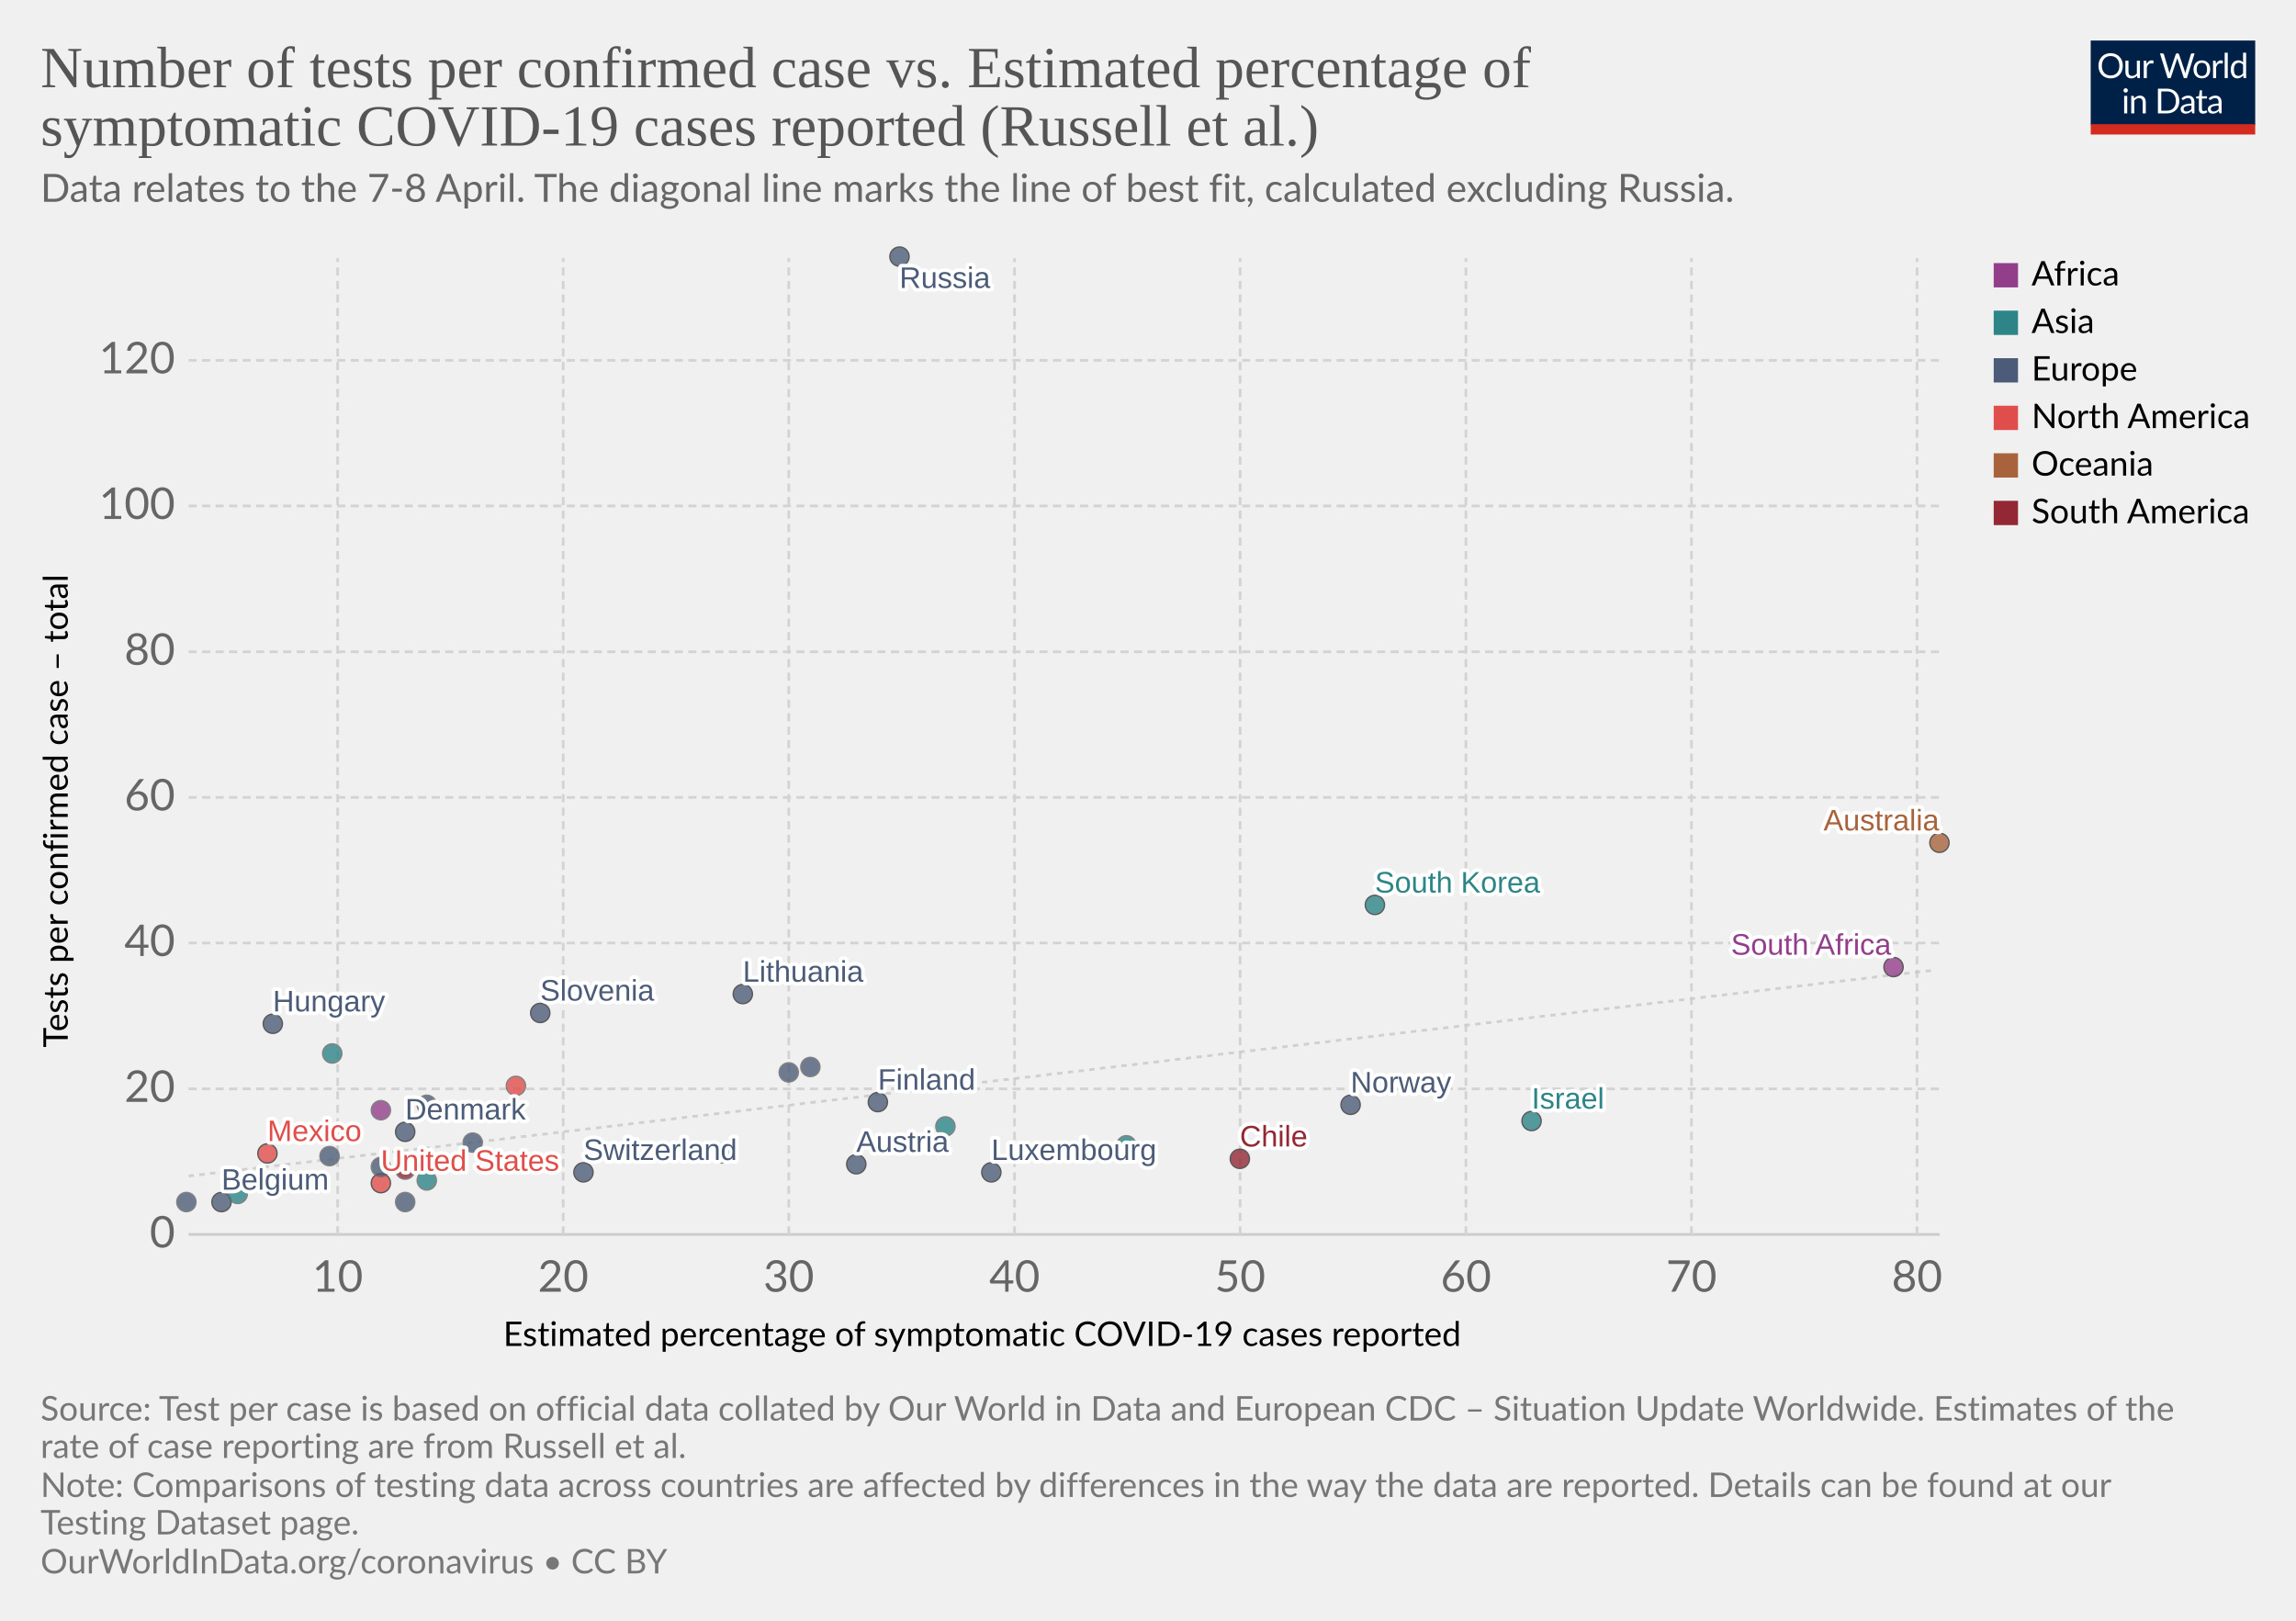
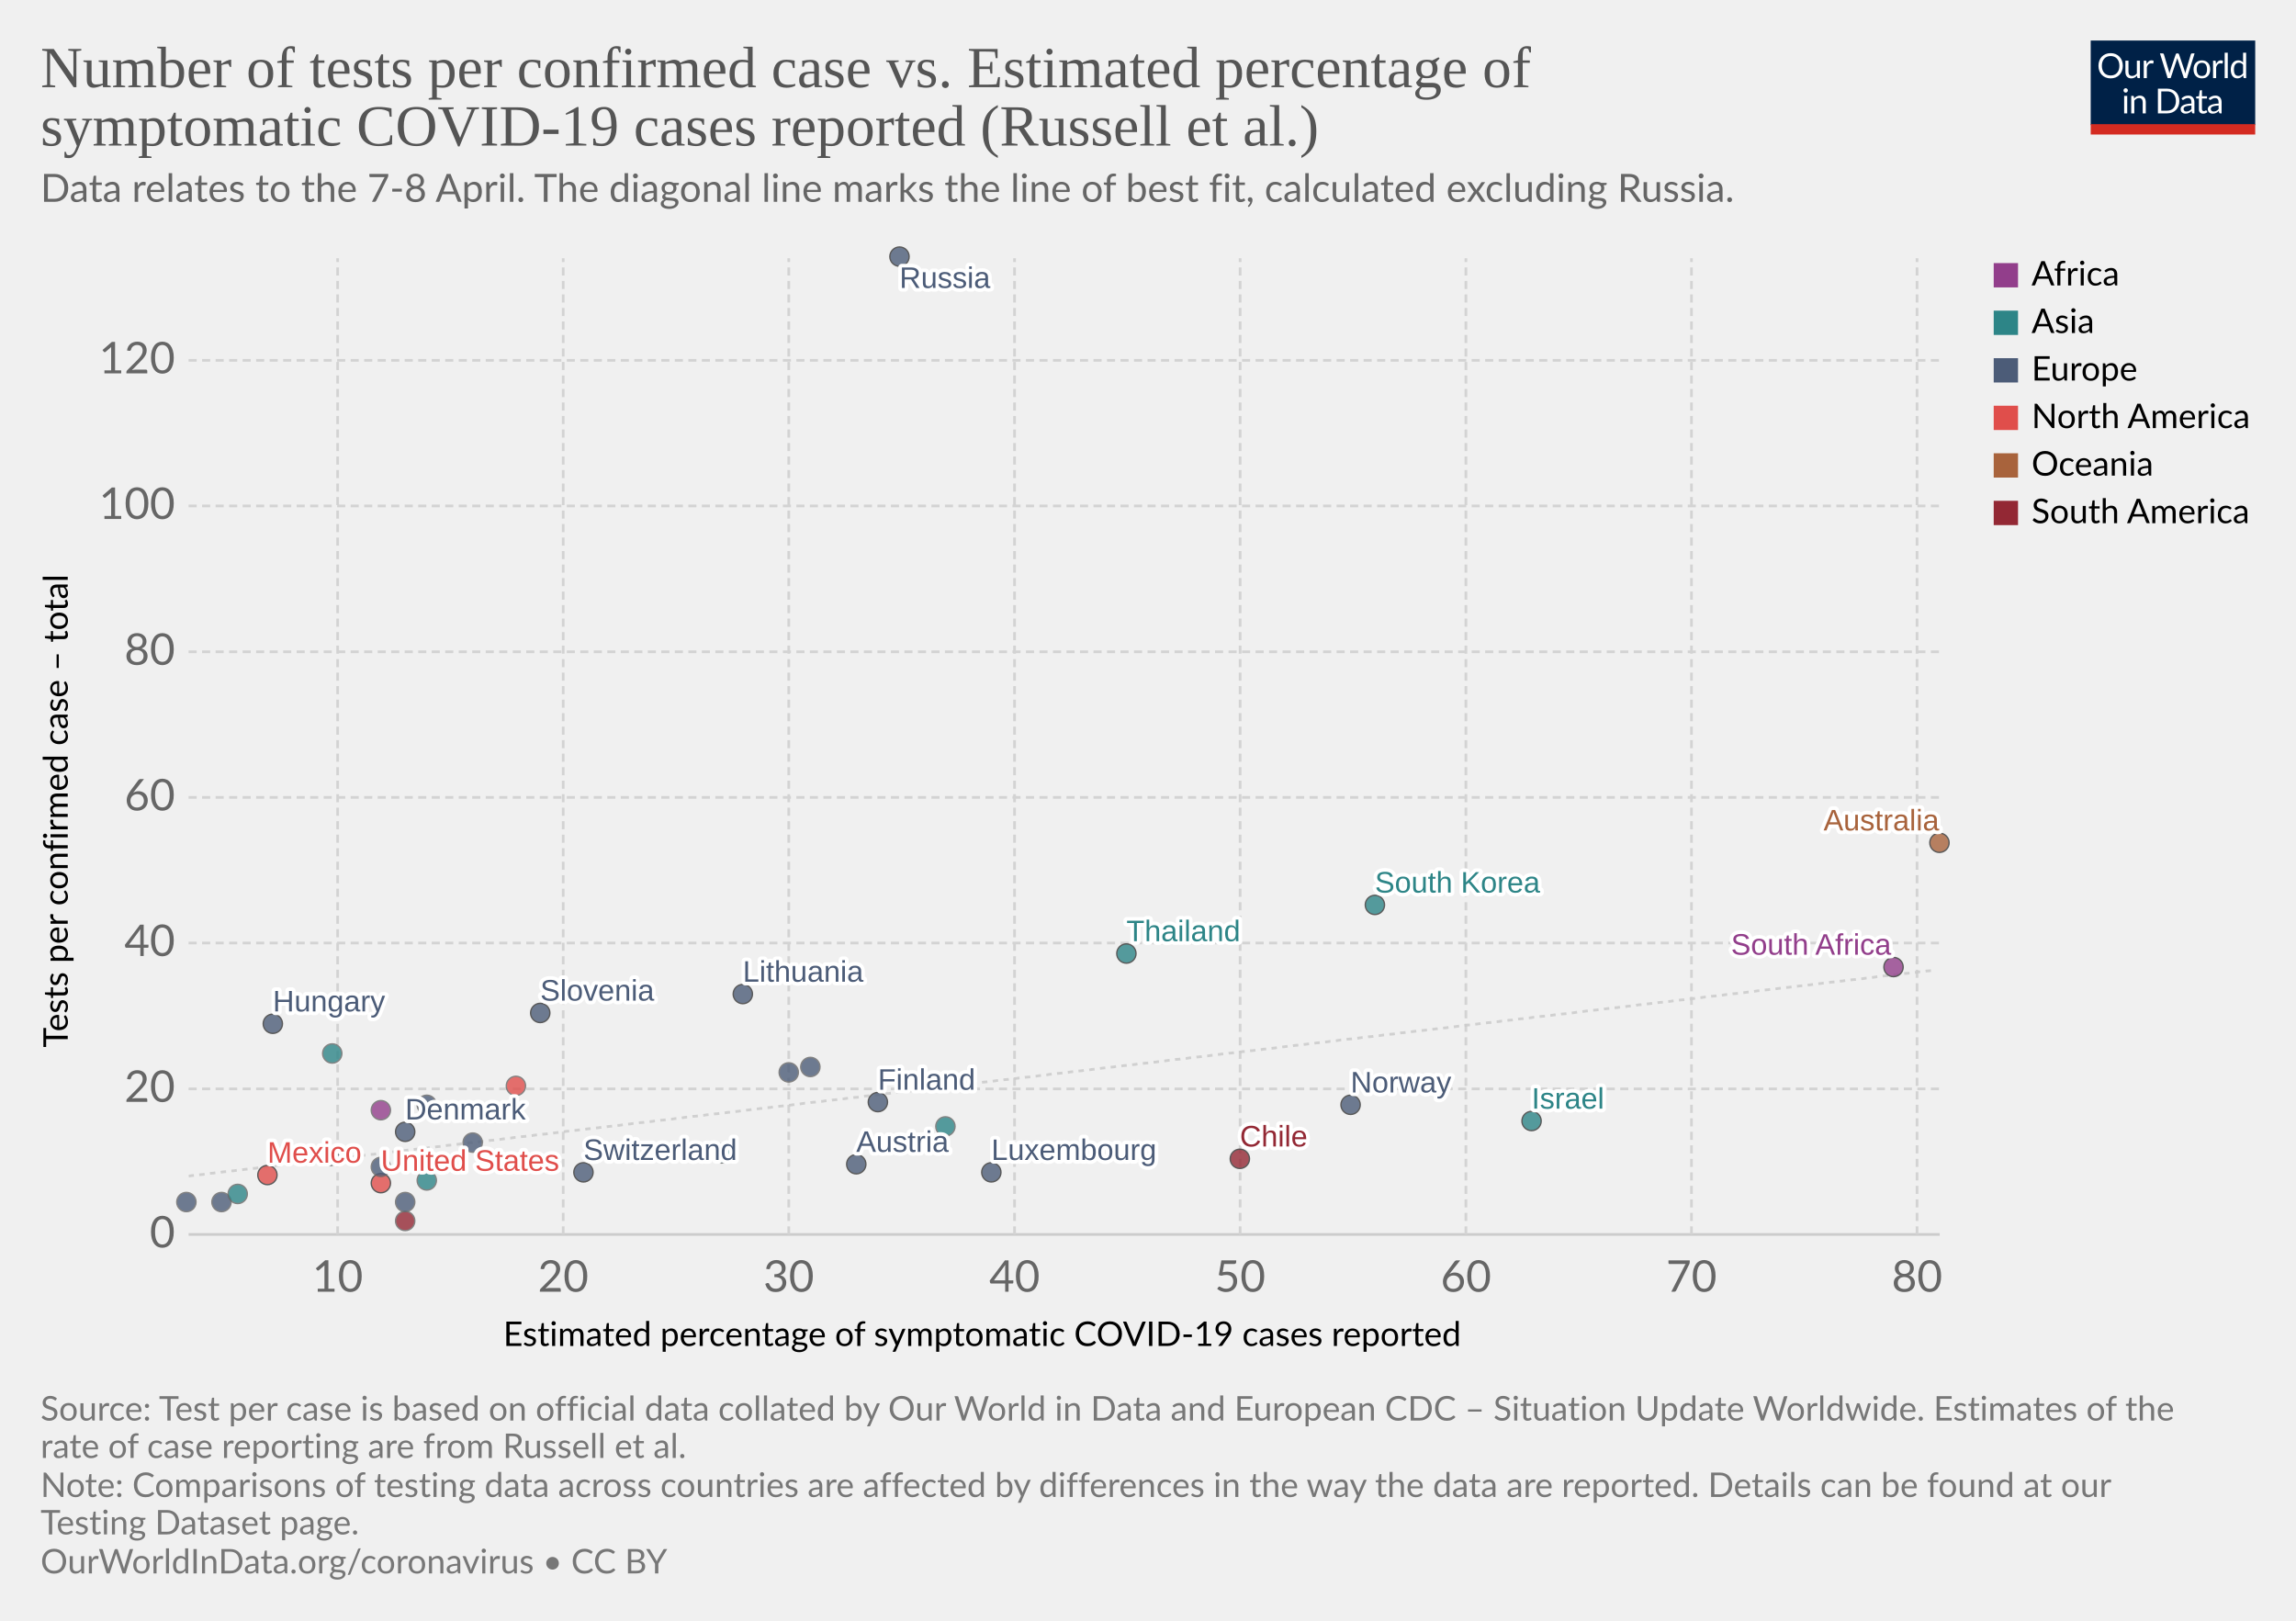
<svg xmlns="http://www.w3.org/2000/svg" version="1.1" style="background-color:#fff;-webkit-font-smoothing:antialiased" width="850" height="600" viewBox="0 0 850 600" font-family="Lato,'Helvetica Neue',Helvetica,Arial,sans-serif" font-size="18" text-rendering="optimizeLegibility">
  <g class="HeaderView">
    <g transform="matrix(.29 0 0 .29 774 15)">
      <svg width="210" height="120" viewBox="0 0 210 120" fill="none">
        <g clip-path="url(#clip0)">
          <path d="M0 0h210v107.89H0V0z" fill="#002147" />
          <path d="M40.98 32.25c0 2.36-.38 4.53-1.12 6.51a14.26 14.26 0 01-8.1 8.4c-1.9.78-4.02 1.17-6.34 1.17a16.6 16.6 0 01-6.33-1.17 14.31 14.31 0 01-8.08-8.4 18.29 18.29 0 01-1.12-6.51c0-2.36.38-4.53 1.12-6.5a14.32 14.32 0 018.07-8.44c1.92-.8 4.03-1.19 6.34-1.19 2.32 0 4.43.4 6.34 1.19 1.92.8 3.56 1.9 4.93 3.34a14.87 14.87 0 013.17 5.1 18.1 18.1 0 011.12 6.5zm-4.38 0c0-1.94-.26-3.68-.8-5.22a10.91 10.91 0 00-2.24-3.89 9.68 9.68 0 00-3.52-2.46 11.95 11.95 0 00-4.62-.86c-1.68 0-3.21.28-4.6.86a9.88 9.88 0 00-3.54 2.46 10.91 10.91 0 00-2.24 3.9c-.53 1.53-.8 3.27-.8 5.2 0 1.94.27 3.68.8 5.22a11.17 11.17 0 002.24 3.9 10.01 10.01 0 003.55 2.44c1.38.56 2.9.83 4.6.83 1.7 0 3.24-.27 4.61-.83a9.8 9.8 0 003.52-2.44 11.17 11.17 0 002.25-3.9c.53-1.54.8-3.28.8-5.21zm26.22-6.54V48H60.5c-.56 0-.9-.27-1.05-.81l-.31-2.4a12.45 12.45 0 01-3.26 2.6c-1.2.64-2.58.96-4.13.96-1.22 0-2.3-.2-3.24-.6a6.52 6.52 0 01-2.33-1.7 7.37 7.37 0 01-1.43-2.67c-.3-1.04-.46-2.2-.46-3.45V25.7h3.91v14.22c0 1.68.38 2.99 1.15 3.91.77.93 1.96 1.39 3.54 1.39 1.16 0 2.24-.27 3.23-.82a10.42 10.42 0 002.8-2.28V25.7h3.91zm8.61 4.47a9.94 9.94 0 012.6-3.56 5.64 5.64 0 013.76-1.3c.47 0 .92.05 1.34.15.44.1.83.27 1.17.49l-.3 2.92c-.09.37-.3.55-.66.55-.2 0-.5-.04-.9-.13a6.21 6.21 0 00-3.24.18c-.54.2-1.03.5-1.47.92-.42.4-.81.9-1.17 1.5-.33.58-.64 1.26-.92 2.02V48H67.7V25.71h2.25c.42 0 .72.08.88.25.16.16.27.44.33.83l.26 3.39zm61.16-13.7L122.75 48h-3.82l-7.99-24.05a21.95 21.95 0 01-.42-1.58 38.36 38.36 0 01-.44 1.58L102.05 48h-3.83L88.4 16.47h3.54c.38 0 .7.1.95.29.26.2.43.43.5.73l6.52 21.9c.1.4.2.83.28 1.28.1.46.2.94.29 1.46l.3-1.46c.12-.47.25-.9.38-1.27l7.41-21.91c.1-.25.26-.48.51-.69.27-.22.58-.33.95-.33h1.23c.38 0 .69.1.92.29.24.2.41.43.53.73l7.4 21.9a28.4 28.4 0 01.68 2.62 29.52 29.52 0 01.52-2.61l6.54-21.91c.07-.27.23-.5.48-.7.27-.21.58-.32.95-.32h3.32zm9.35 8.88c1.63 0 3.1.27 4.4.82a9.43 9.43 0 015.46 5.94c.5 1.4.74 2.98.74 4.73 0 1.76-.25 3.34-.74 4.75a9.43 9.43 0 01-5.46 5.92c-1.3.52-2.77.79-4.4.79-1.64 0-3.12-.27-4.44-.8a9.42 9.42 0 01-3.35-2.3c-.92-1-1.63-2.2-2.13-3.61-.49-1.41-.73-3-.73-4.75s.24-3.33.73-4.73c.5-1.43 1.2-2.64 2.13-3.63a9.4 9.4 0 013.35-2.31c1.32-.55 2.8-.82 4.44-.82zm0 19.89c2.2 0 3.84-.73 4.93-2.2 1.08-1.48 1.63-3.54 1.63-6.18 0-2.66-.55-4.72-1.63-6.2-1.09-1.49-2.73-2.23-4.93-2.23-1.12 0-2.09.2-2.93.57a5.7 5.7 0 00-2.06 1.65 7.5 7.5 0 00-1.24 2.67c-.26 1.04-.4 2.22-.4 3.54 0 2.64.55 4.7 1.64 6.18 1.1 1.47 2.76 2.2 4.99 2.2zm17.97-15.07a9.94 9.94 0 012.6-3.56 5.64 5.64 0 013.76-1.3c.47 0 .91.05 1.34.15.44.1.83.27 1.16.49l-.28 2.92c-.09.37-.31.55-.66.55-.2 0-.5-.04-.9-.13a6.2 6.2 0 00-3.24.18c-.54.2-1.03.5-1.47.92-.43.4-.82.9-1.17 1.5a13.1 13.1 0 00-.92 2.02V48h-3.94V25.71h2.24c.43 0 .72.08.88.25.17.16.28.44.33.83l.27 3.39zm15.04-14.59V48h-3.92V15.6h3.92zm19.55 15.43a6.22 6.22 0 00-2.38-2.05 6.7 6.7 0 00-2.86-.6c-2.07 0-3.66.75-4.77 2.23-1.12 1.48-1.68 3.6-1.68 6.33 0 1.46.13 2.7.38 3.74a7.29 7.29 0 001.1 2.56 4.35 4.35 0 001.78 1.45c.7.3 1.5.46 2.4.46 1.29 0 2.41-.3 3.36-.88a9.6 9.6 0 002.67-2.49V31.02zm3.91-15.43V48h-2.33c-.56 0-.9-.27-1.06-.81l-.35-2.71a12.13 12.13 0 01-3.25 2.77 8.28 8.28 0 01-4.23 1.06 7.31 7.31 0 01-6.14-2.9c-.73-.96-1.3-2.15-1.69-3.57a18.35 18.35 0 01.07-9.48 11.29 11.29 0 011.89-3.7 8.7 8.7 0 017.06-3.34 7.96 7.96 0 016.12 2.62V15.59h3.91zM46.61 70.71V93H42.7V70.71h3.91zm.84-7c0 .39-.08.75-.24 1.09a2.81 2.81 0 01-1.52 1.47 2.67 2.67 0 01-2.16 0 2.9 2.9 0 01-1.45-1.47 2.67 2.67 0 010-2.16c.15-.35.35-.65.6-.9.25-.27.53-.47.85-.62a2.67 2.67 0 012.16 0c.35.15.65.35.9.62.27.25.47.55.62.9.16.34.24.7.24 1.08zm7.97 10.24c.49-.54 1-1.04 1.54-1.48a9.85 9.85 0 013.66-1.84 8.96 8.96 0 015.43.35c.94.4 1.72.97 2.33 1.71a7.36 7.36 0 011.43 2.67c.32 1.04.49 2.19.49 3.45V93h-3.94V78.81c0-1.69-.4-3-1.17-3.92-.76-.93-1.93-1.4-3.5-1.4a6.6 6.6 0 00-3.25.83c-1 .56-1.92 1.31-2.77 2.27V93h-3.94V70.71h2.35c.56 0 .9.28 1.04.82l.3 2.42zm57.7 3.3c0 2.36-.37 4.5-1.11 6.44a14.3 14.3 0 01-3.17 4.98 14.1 14.1 0 01-4.93 3.2c-1.9.76-4.02 1.13-6.33 1.13H85.8V61.47h11.77c2.31 0 4.42.39 6.33 1.15a13.8 13.8 0 018.1 8.18 17.75 17.75 0 011.12 6.45zm-4.37 0c0-1.94-.26-3.67-.8-5.2a10.94 10.94 0 00-2.23-3.87 9.57 9.57 0 00-3.53-2.42 12.23 12.23 0 00-4.61-.83h-7.5v24.62h7.5c1.7 0 3.24-.28 4.61-.84a9.7 9.7 0 003.53-2.4 10.94 10.94 0 002.24-3.87c.53-1.53.8-3.26.8-5.2zm19.8 5.72c-1.8.06-3.34.2-4.62.44-1.26.22-2.3.51-3.1.88-.8.36-1.37.8-1.74 1.3-.35.5-.53 1.05-.53 1.67 0 .58.1 1.1.3 1.52a3 3 0 00.76 1.05c.34.27.73.46 1.17.6.45.11.94.17 1.45.17a7.28 7.28 0 003.5-.81 11.95 11.95 0 002.82-2.2v-4.62zm-12.65-9.11a12.73 12.73 0 013.98-2.66c1.43-.59 3-.88 4.73-.88 1.25 0 2.36.2 3.33.61a6.81 6.81 0 013.94 4.38c.33 1.04.5 2.19.5 3.43V93h-1.74a1.8 1.8 0 01-.88-.18c-.2-.13-.36-.38-.48-.74l-.44-2.12c-.59.55-1.16 1.03-1.72 1.46a9.48 9.48 0 01-3.74 1.7c-.69.15-1.46.23-2.3.23-.87 0-1.69-.12-2.45-.35a5.34 5.34 0 01-3.34-2.93 6.64 6.64 0 01-.49-2.64c0-.88.25-1.72.73-2.53a6.33 6.33 0 012.35-2.17c1.09-.63 2.5-1.15 4.25-1.54 1.75-.41 3.89-.65 6.42-.7v-1.75c0-1.73-.37-3.03-1.12-3.91-.75-.9-1.84-1.34-3.28-1.34-.97 0-1.78.12-2.44.37-.64.23-1.2.5-1.7.81l-1.23.82c-.33.23-.67.35-1 .35-.27 0-.5-.07-.69-.2a2.1 2.1 0 01-.48-.53l-.7-1.25zm27.67 19.5c-1.76 0-3.12-.5-4.07-1.48-.94-.98-1.41-2.4-1.41-4.25V74h-2.68a.9.9 0 01-.6-.2c-.16-.14-.24-.36-.24-.66v-1.56l3.65-.46.9-6.89a.9.9 0 01.29-.52.88.88 0 01.62-.22H142v7.67h6.44V74H142v13.38c0 .94.22 1.63.68 2.09.45.45 1.04.68 1.76.68a3.21 3.21 0 001.85-.53l.55-.35c.16-.12.3-.18.41-.18.2 0 .4.13.55.38l1.15 1.87a7.45 7.45 0 01-2.44 1.5c-.96.35-1.94.52-2.95.52zm19.68-10.4c-1.8.07-3.34.21-4.62.45-1.26.22-2.3.51-3.1.88-.8.36-1.37.8-1.74 1.3-.35.5-.53 1.05-.53 1.67 0 .58.1 1.1.3 1.52.18.42.44.77.76 1.05.34.27.73.46 1.17.6.45.11.94.17 1.45.17a7.3 7.3 0 003.5-.81 12.04 12.04 0 002.82-2.2v-4.62zm-12.65-9.1a12.72 12.72 0 013.99-2.66c1.42-.59 3-.88 4.72-.88 1.25 0 2.36.2 3.33.61a6.81 6.81 0 013.94 4.38c.33 1.04.5 2.19.5 3.43V93h-1.74a1.8 1.8 0 01-.88-.18c-.2-.13-.36-.38-.48-.74l-.44-2.12c-.59.55-1.16 1.03-1.72 1.46a9.48 9.48 0 01-3.74 1.7c-.69.15-1.46.23-2.3.23-.87 0-1.69-.12-2.45-.35a5.33 5.33 0 01-3.34-2.93 6.62 6.62 0 01-.49-2.64c0-.88.25-1.72.73-2.53a6.33 6.33 0 012.35-2.17c1.09-.63 2.5-1.15 4.25-1.54a31.2 31.2 0 016.42-.7v-1.75c0-1.73-.37-3.03-1.12-3.91-.75-.9-1.84-1.34-3.28-1.34-.97 0-1.78.12-2.44.37-.64.23-1.2.5-1.7.81-.46.3-.87.57-1.22.82-.34.23-.68.35-1.02.35-.26 0-.49-.07-.68-.2a1.88 1.88 0 01-.48-.53l-.7-1.25z" fill="#fff" />
          <path fill="#D42B21" d="M0 106.79h210V120H0z" />
        </g>
        <defs>
          <clipPath id="clip0">
            <path fill="#fff" d="M0 0h210v120H0z" />
          </clipPath>
        </defs>
      </svg>
    </g>
    <a href="https://ourworldindata.org/grapher/number-of-tests-per-confirmed-case-vs-estimated-percentage-of-symptomatic-covid-19-cases-reported-russel-et-al?time=earliest..latest" target="_blank" rel="noopener" font-family="&quot;Playfair Display&quot;,Georgia,&quot;Times New Roman&quot;,serif">
      <text font-size="21.6" x="15" y="32.3" fill="#555">
        <tspan x="15" y="32.28">Number of tests per confirmed case vs. Estimated percentage of</tspan>
        <tspan x="15" y="53.88">symptomatic COVID-19 cases reported (Russell et al.)</tspan>
      </text>
    </a>
    <text font-size="14.4" x="15" y="74.7" fill="#666">
      <tspan x="15" y="74.72">Data relates to the 7-8 April. The diagonal line marks the line of best fit, calculated excluding Russia.</tspan>
    </text>
  </g>
  <g class="ScatterPlot">
    <g class="DualAxisView">
      <g class="HorizontalAxis">
        <text font-size="12.6" x="186.3" y="498.3">
          <tspan x="186.3" y="498.28">Estimated percentage of symptomatic COVID-19 cases reported</tspan>
        </text>
        <text x="125" y="478.2" fill="#666" text-anchor="middle" font-size="16.2">10</text>
        <text x="208.5" y="478.2" fill="#666" text-anchor="middle" font-size="16.2">20</text>
        <text x="292" y="478.2" fill="#666" text-anchor="middle" font-size="16.2">30</text>
        <text x="375.6" y="478.2" fill="#666" text-anchor="middle" font-size="16.2">40</text>
        <text x="459.1" y="478.2" fill="#666" text-anchor="middle" font-size="16.2">50</text>
        <text x="542.7" y="478.2" fill="#666" text-anchor="middle" font-size="16.2">60</text>
        <text x="626.2" y="478.2" fill="#666" text-anchor="middle" font-size="16.2">70</text>
        <text x="709.7" y="478.2" fill="#666" text-anchor="middle" font-size="16.2">80</text>
      </g>
      <g class="VerticalAxis">
        <text font-size="12.6" x="-387.8" y="25.1" transform="rotate(-90)">
          <tspan x="-387.79" y="25.08">Tests per confirmed case – total</tspan>
        </text>
        <text x="64.82" y="457" fill="#666" dominant-baseline="middle" text-anchor="end" font-size="16.2">0</text>
        <text x="64.82" y="403.1" fill="#666" dominant-baseline="middle" text-anchor="end" font-size="16.2">20</text>
        <text x="64.82" y="349.1" fill="#666" dominant-baseline="middle" text-anchor="end" font-size="16.2">40</text>
        <text x="64.82" y="295.2" fill="#666" dominant-baseline="middle" text-anchor="end" font-size="16.2">60</text>
        <text x="64.82" y="241.3" fill="#666" dominant-baseline="middle" text-anchor="end" font-size="16.2">80</text>
        <text x="64.82" y="187.3" fill="#666" dominant-baseline="middle" text-anchor="end" font-size="16.2">100</text>
        <text x="64.82" y="133.4" fill="#666" dominant-baseline="middle" text-anchor="end" font-size="16.2">120</text>
      </g>
      <g class="AxisGridLines horizontalLines">
        <path stroke="#ccc" d="M69.82 457h648.27" />
        <path stroke="#d3d3d3" stroke-dasharray="3,2" d="M69.82 403.1h648.27M69.82 349.1h648.27M69.82 295.2h648.27M69.82 241.3h648.27M69.82 187.3h648.27M69.82 133.4h648.27" />
      </g>
      <g class="AxisGridLines verticalLines" stroke="#d3d3d3" stroke-dasharray="3,2">
        <path d="M125 457V95.6M208.5 457V95.6M292 457V95.6M375.6 457V95.6M459.1 457V95.6M542.7 457V95.6M626.2 457V95.6M709.7 457V95.6" />
      </g>
    </g>
    <g>
      <defs>
        <clipPath id="a">
          <path d="M69.82 95.6H718.1V457H69.82z" />
        </clipPath>
      </defs>
      <path d="M69.8 435.4l1.3-.2 1.3-.1 1.3-.2 1.3-.1 1.3-.2 1.3-.2 1.3-.1 1.3-.2 1.3-.1 1.3-.2 1.3-.1 1.3-.2 1.3-.1 1.3-.2 1.3-.1 1.3-.2 1.3-.1 1.3-.2 1.3-.1 1.2-.2 1.3-.1 1.3-.2 1.3-.2 1.3-.1 1.3-.2 1.3-.1 1.3-.2 1.3-.1 1.3-.2 1.3-.1 1.3-.2 1.3-.1 1.3-.2 1.3-.1 1.3-.2 1.3-.1 1.3-.2 1.3-.1 1.3-.2 1.3-.2 1.3-.1 1.3-.2 1.3-.1 1.3-.2 1.3-.1 1.3-.2 1.3-.1 1.3-.2 1.2-.1 1.3-.2 1.3-.1 1.3-.2 1.3-.1 1.3-.2 1.3-.1 1.3-.2 1.3-.2 1.3-.1 1.3-.2 1.3-.1 1.3-.2 1.3-.1 1.3-.2 1.3-.1 1.3-.2 1.3-.1 1.3-.2 1.3-.1 1.3-.2 1.3-.1 1.3-.2 1.3-.1 1.3-.2 1.3-.2 1.3-.1 1.3-.2 1.3-.1 1.2-.2 1.3-.1 1.3-.2 1.3-.1 1.3-.2 1.3-.1 1.3-.2 1.3-.1 1.3-.2 1.3-.1 1.3-.2 1.3-.1 1.3-.2 1.3-.2 1.3-.1 1.3-.2 1.3-.1 1.3-.2 1.3-.1 1.3-.2 1.3-.1 1.3-.2 1.3-.1 1.3-.2 1.3-.1 1.3-.2 1.3-.1 1.3-.2 1.3-.1 1.2-.2 1.3-.2 1.3-.1 1.3-.2 1.3-.1 1.3-.2 1.3-.1 1.3-.2 1.3-.1 1.3-.2 1.3-.1 1.3-.2 1.3-.1 1.3-.2 1.3-.1 1.3-.2 1.3-.1 1.3-.2 1.3-.2 1.3-.1 1.3-.2 1.3-.1 1.3-.2 1.3-.1 1.3-.2 1.3-.1 1.3-.2 1.3-.1 1.3-.2 1.2-.1 1.3-.2 1.3-.1 1.3-.2 1.3-.1 1.3-.2 1.3-.2 1.3-.1 1.3-.2 1.3-.1 1.3-.2 1.3-.1 1.3-.2 1.3-.1 1.3-.2 1.3-.1 1.3-.2 1.3-.1 1.3-.2 1.3-.1 1.3-.2 1.3-.1 1.3-.2 1.3-.2 1.3-.1 1.3-.2 1.3-.1 1.3-.2 1.3-.1 1.2-.2 1.3-.1 1.3-.2 1.3-.1 1.3-.2 1.3-.1 1.3-.2 1.3-.1 1.3-.2 1.3-.1 1.3-.2 1.3-.2 1.3-.1 1.3-.2 1.3-.1 1.3-.2 1.3-.1 1.3-.2 1.3-.1 1.3-.2 1.3-.1 1.3-.2 1.3-.1 1.3-.2 1.3-.1 1.3-.2 1.3-.1 1.3-.2 1.3-.2 1.2-.1 1.3-.2 1.3-.1 1.3-.2 1.3-.1 1.3-.2 1.3-.1 1.3-.2 1.3-.1 1.3-.2 1.3-.1 1.3-.2 1.3-.1 1.3-.2 1.3-.1 1.3-.2 1.3-.2 1.3-.1 1.3-.2 1.3-.1 1.3-.2 1.3-.1 1.3-.2 1.3-.1 1.3-.2 1.3-.1 1.3-.2 1.3-.1 1.3-.2 1.2-.1 1.3-.2 1.3-.1 1.3-.2 1.3-.2 1.3-.1 1.3-.2 1.3-.1 1.3-.2 1.3-.1 1.3-.2 1.3-.1 1.3-.2 1.3-.1 1.3-.2 1.3-.1 1.3-.2 1.3-.1 1.3-.2 1.3-.1 1.3-.2 1.3-.2 1.3-.1 1.3-.2 1.3-.1 1.3-.2 1.3-.1 1.3-.2 1.3-.1 1.2-.2 1.3-.1 1.3-.2 1.3-.1 1.3-.2 1.3-.1 1.3-.2 1.3-.1 1.3-.2 1.3-.2 1.3-.1 1.3-.2 1.3-.1 1.3-.2 1.3-.1 1.3-.2 1.3-.1 1.3-.2 1.3-.1 1.3-.2 1.3-.1 1.3-.2 1.3-.1 1.3-.2 1.3-.1 1.3-.2 1.3-.2 1.3-.1 1.3-.2 1.2-.1 1.3-.2 1.3-.1 1.3-.2 1.3-.1 1.3-.2 1.3-.1 1.3-.2 1.3-.1 1.3-.2 1.3-.1 1.3-.2 1.3-.1 1.3-.2 1.3-.2 1.3-.1 1.3-.2 1.3-.1 1.3-.2 1.3-.1 1.3-.2 1.3-.1 1.3-.2 1.3-.1 1.3-.2 1.3-.1 1.3-.2 1.3-.1 1.3-.2 1.2-.1 1.3-.2 1.3-.2 1.3-.1 1.3-.2 1.3-.1 1.3-.2 1.3-.1 1.3-.2 1.3-.1 1.3-.2 1.3-.1 1.3-.2 1.3-.1 1.3-.2 1.3-.1 1.3-.2 1.3-.1 1.3-.2 1.3-.2 1.3-.1 1.3-.2 1.3-.1 1.3-.2 1.3-.1 1.3-.2 1.3-.1 1.3-.2 1.3-.1 1.2-.2 1.3-.1 1.3-.2 1.3-.1 1.3-.2 1.3-.1 1.3-.2 1.3-.2 1.3-.1 1.3-.2 1.3-.1 1.3-.2 1.3-.1 1.3-.2 1.3-.1 1.3-.2 1.3-.1 1.3-.2 1.3-.1 1.3-.2 1.3-.1 1.3-.2 1.3-.1 1.3-.2 1.3-.2 1.3-.1 1.3-.2 1.3-.1 1.3-.2 1.2-.1 1.3-.2 1.3-.1 1.3-.2 1.3-.1 1.3-.2 1.3-.1 1.3-.2 1.3-.1 1.3-.2 1.3-.1 1.3-.2 1.3-.2 1.3-.1 1.3-.2 1.3-.1 1.3-.2 1.3-.1 1.3-.2 1.3-.1 1.3-.2 1.3-.1 1.3-.2 1.3-.1 1.3-.2 1.3-.1 1.3-.2 1.3-.1 1.3-.2 1.2-.2 1.3-.1 1.3-.2 1.3-.1 1.3-.2 1.3-.1 1.3-.2 1.3-.1 1.3-.2 1.3-.1 1.3-.2 1.3-.1 1.3-.2 1.3-.1 1.3-.2 1.3-.1 1.3-.2 1.3-.2 1.3-.1 1.3-.2 1.3-.1 1.3-.2 1.3-.1 1.3-.2 1.3-.1 1.3-.2 1.3-.1 1.3-.2 1.3-.1 1.2-.2 1.3-.1 1.3-.2 1.3-.1 1.3-.2 1.3-.2 1.3-.1 1.3-.2 1.3-.1 1.3-.2 1.3-.1 1.3-.2 1.3-.1 1.3-.2 1.3-.1 1.3-.2 1.3-.1 1.3-.2 1.3-.1 1.3-.2 1.3-.1 1.3-.2 1.3-.2 1.3-.1 1.3-.2 1.3-.1 1.3-.2 1.3-.1 1.3-.2 1.2-.1 1.3-.2 1.3-.1 1.3-.2 1.3-.1 1.3-.2 1.3-.1 1.3-.2 1.3-.1 1.3-.2 1.3-.2 1.3-.1 1.3-.2 1.3-.1 1.3-.2 1.3-.1 1.3-.2 1.3-.1 1.3-.2 1.3-.1 1.3-.2 1.3-.1 1.3-.2 1.3-.1 1.3-.2 1.3-.1 1.3-.2 1.3-.2 1.3-.1 1.2-.2 1.3-.1 1.3-.2 1.3-.1 1.3-.2 1.3-.1 1.3-.2 1.3-.1 1.3-.2 1.3-.1 1.3-.2 1.3-.1 1.3-.2 1.3-.1 1.3-.2 1.3-.2" clip-path="url(#a)" opacity=".9" fill="none" stroke="#ccc" stroke-dasharray="2 2" />
    </g>
    <g class="PointsWithLabels clickable" clip-path="url(#b)" font-family="Arial, sans-serif">
      <path fill="rgba(255,255,255,0)" d="M69.82 95.6H718.1V457H69.82z" />
      <defs>
        <clipPath id="b">
          <path d="M59.82 85.6H728.1V467H59.82z" />
        </clipPath>
      </defs>
+       <g class="key-Thailand_0">
+         <circle cx="417" cy="353" r="3.57" fill="#2D8587" opacity=".8" stroke="#333" stroke-width=".5" />
+       </g>
+       <g class="key-Mexico_0">
+         <circle cx="99" cy="435" r="3.57" fill="#E04E4B" opacity=".8" stroke="#333" stroke-width=".5" />
+       </g>
      <g class="key-South-Korea_0">
        <circle cx="509" cy="335" r="3.57" fill="#2D8587" opacity=".8" stroke="#333" stroke-width=".5" />
      </g>
      <g class="key-Finland_0">
        <circle cx="325" cy="408" r="3.57" fill="#4C5C78" opacity=".8" stroke="#333" stroke-width=".5" />
      </g>
      <g class="key-Malaysia_0">
        <circle cx="350" cy="417" r="3.57" fill="#2D8587" opacity=".8" stroke="#666" stroke-width=".5" />
      </g>
      <g class="key-Israel_0">
        <circle cx="567" cy="415" r="3.57" fill="#2D8587" opacity=".8" stroke="#333" stroke-width=".5" />
      </g>
      <g class="key-Switzerland_0">
        <circle cx="216" cy="434" r="3.57" fill="#4C5C78" opacity=".8" stroke="#333" stroke-width=".5" />
      </g>
      <g class="key-Austria_0">
        <circle cx="317" cy="431" r="3.57" fill="#4C5C78" opacity=".8" stroke="#333" stroke-width=".5" />
      </g>
      <g class="key-Denmark_0">
        <circle cx="150" cy="419" r="3.57" fill="#4C5C78" opacity=".8" stroke="#333" stroke-width=".5" />
      </g>
      <g class="key-Norway_0">
        <circle cx="500" cy="409" r="3.57" fill="#4C5C78" opacity=".8" stroke="#333" stroke-width=".5" />
      </g>
+       <g class="key-Estonia_0">
+         <circle cx="300" cy="395" r="3.57" fill="#4C5C78" opacity=".8" stroke="#666" stroke-width=".5" />
+       </g>
      <g class="key-Lithuania_0">
        <circle cx="275" cy="368" r="3.57" fill="#4C5C78" opacity=".8" stroke="#333" stroke-width=".5" />
      </g>
-       <g class="key-Estonia_0">
-         <circle cx="300" cy="395" r="3.57" fill="#4C5C78" opacity=".8" stroke="#666" stroke-width=".5" />
-       </g>
-       <g class="key-Mexico_0">
-         <circle cx="99" cy="427" r="3.57" fill="#E04E4B" opacity=".8" stroke="#333" stroke-width=".5" />
-       </g>
      <g class="key-Belgium_0">
-         <circle cx="82" cy="445" r="3.57" fill="#4C5C78" opacity=".8" stroke="#333" stroke-width=".5" />
+         <circle cx="82" cy="445" r="3.57" fill="#4C5C78" opacity=".8" stroke="#666" stroke-width=".5" />
      </g>
      <g class="key-United-States_0">
        <circle cx="141" cy="438" r="3.57" fill="#E04E4B" opacity=".8" stroke="#333" stroke-width=".5" />
      </g>
      <g class="key-Czech-Republic_0">
        <circle cx="292" cy="397" r="3.57" fill="#4C5C78" opacity=".8" stroke="#666" stroke-width=".5" />
      </g>
      <g class="key-Luxembourg_0">
        <circle cx="367" cy="434" r="3.57" fill="#4C5C78" opacity=".8" stroke="#333" stroke-width=".5" />
      </g>
-       <g class="key-Thailand_0">
-         <circle cx="417" cy="424" r="3.57" fill="#2D8587" opacity=".8" stroke="#666" stroke-width=".5" />
-       </g>
      <g class="key-Portugal_0">
        <circle cx="175" cy="423" r="3.57" fill="#4C5C78" opacity=".8" stroke="#666" stroke-width=".5" />
      </g>
      <g class="key-Greece_0">
        <circle cx="158" cy="409" r="3.57" fill="#4C5C78" opacity=".8" stroke="#666" stroke-width=".5" />
      </g>
      <g class="key-Russia_0">
        <circle cx="333" cy="95" r="3.57" fill="#4C5C78" opacity=".8" stroke="#333" stroke-width=".5" />
      </g>
      <g class="key-Argentina_0">
-         <circle cx="150" cy="433" r="3.57" fill="#932834" opacity=".8" stroke="#666" stroke-width=".5" />
+         <circle cx="150" cy="452" r="3.57" fill="#932834" opacity=".8" stroke="#666" stroke-width=".5" />
+       </g>
+       <g class="key-Hungary_0">
+         <circle cx="101" cy="379" r="3.57" fill="#4C5C78" opacity=".8" stroke="#333" stroke-width=".5" />
      </g>
      <g class="key-South-Africa_0">
        <circle cx="701" cy="358" r="3.57" fill="#923E8B" opacity=".8" stroke="#333" stroke-width=".5" />
      </g>
-       <g class="key-Hungary_0">
-         <circle cx="101" cy="379" r="3.57" fill="#4C5C78" opacity=".8" stroke="#333" stroke-width=".5" />
-       </g>
      <g class="key-Serbia_0">
        <circle cx="150" cy="445" r="3.57" fill="#4C5C78" opacity=".8" stroke="#666" stroke-width=".5" />
      </g>
      <g class="key-Tunisia_0">
        <circle cx="141" cy="411" r="3.57" fill="#923E8B" opacity=".8" stroke="#666" stroke-width=".5" />
      </g>
      <g class="key-Pakistan_0">
        <circle cx="267" cy="427" r="3.57" fill="#2D8587" opacity=".8" stroke="#666" stroke-width=".5" />
      </g>
+       <g class="key-Romania_0">
+         <circle cx="122" cy="428" r="3.57" fill="#4C5C78" opacity=".8" stroke="#666" stroke-width=".5" />
+       </g>
      <g class="key-Slovenia_0">
        <circle cx="200" cy="375" r="3.57" fill="#4C5C78" opacity=".8" stroke="#333" stroke-width=".5" />
      </g>
-       <g class="key-Romania_0">
-         <circle cx="122" cy="428" r="3.57" fill="#4C5C78" opacity=".8" stroke="#666" stroke-width=".5" />
-       </g>
      <g class="key-India_0">
        <circle cx="123" cy="390" r="3.57" fill="#2D8587" opacity=".8" stroke="#666" stroke-width=".5" />
      </g>
      <g class="key-Indonesia_0">
        <circle cx="88" cy="442" r="3.57" fill="#2D8587" opacity=".8" stroke="#666" stroke-width=".5" />
      </g>
      <g class="key-Ireland_0">
        <circle cx="141" cy="432" r="3.57" fill="#4C5C78" opacity=".8" stroke="#666" stroke-width=".5" />
      </g>
      <g class="key-Canada_0">
        <circle cx="191" cy="402" r="3.57" fill="#E04E4B" opacity=".8" stroke="#666" stroke-width=".5" />
      </g>
      <g class="key-Australia_0">
        <circle cx="718" cy="312" r="3.57" fill="#A8633C" opacity=".8" stroke="#333" stroke-width=".5" />
      </g>
      <g class="key-Chile_0">
        <circle cx="459" cy="429" r="3.57" fill="#932834" opacity=".8" stroke="#333" stroke-width=".5" />
      </g>
      <g class="key-Turkey_0">
        <circle cx="158" cy="437" r="3.57" fill="#2D8587" opacity=".8" stroke="#666" stroke-width=".5" />
      </g>
      <g class="key-United-Kingdom_0">
        <circle cx="69" cy="445" r="3.57" fill="#4C5C78" opacity=".8" stroke="#666" stroke-width=".5" />
      </g>
      <g class="backgroundLabels" fill="#333" font-size="11" font-weight="400">
+         <text x="417" y="348.43" fill="#fff" stroke="#fff" stroke-linecap="round" stroke-linejoin="round" stroke-width=".25em">Thailand</text>
+         <text x="417" y="348.43" fill="#2D8587">Thailand</text>
+         <text x="99" y="430.43" fill="#fff" stroke="#fff" stroke-linecap="round" stroke-linejoin="round" stroke-width=".25em">Mexico</text>
+         <text x="99" y="430.43" fill="#E04E4B">Mexico</text>
        <text x="509" y="330.43" fill="#fff" stroke="#fff" stroke-linecap="round" stroke-linejoin="round" stroke-width=".25em">South Korea</text>
        <text x="509" y="330.43" fill="#2D8587">South Korea</text>
        <text x="325" y="403.43" fill="#fff" stroke="#fff" stroke-linecap="round" stroke-linejoin="round" stroke-width=".25em">Finland</text>
        <text x="325" y="403.43" fill="#4C5C78">Finland</text>
        <text x="567" y="410.43" fill="#fff" stroke="#fff" stroke-linecap="round" stroke-linejoin="round" stroke-width=".25em">Israel</text>
        <text x="567" y="410.43" fill="#2D8587">Israel</text>
        <text x="216" y="429.43" fill="#fff" stroke="#fff" stroke-linecap="round" stroke-linejoin="round" stroke-width=".25em">Switzerland</text>
        <text x="216" y="429.43" fill="#4C5C78">Switzerland</text>
        <text x="317" y="426.43" fill="#fff" stroke="#fff" stroke-linecap="round" stroke-linejoin="round" stroke-width=".25em">Austria</text>
        <text x="317" y="426.43" fill="#4C5C78">Austria</text>
        <text x="150" y="414.43" fill="#fff" stroke="#fff" stroke-linecap="round" stroke-linejoin="round" stroke-width=".25em">Denmark</text>
        <text x="150" y="414.43" fill="#4C5C78">Denmark</text>
        <text x="500" y="404.43" fill="#fff" stroke="#fff" stroke-linecap="round" stroke-linejoin="round" stroke-width=".25em">Norway</text>
        <text x="500" y="404.43" fill="#4C5C78">Norway</text>
        <text x="275" y="363.43" fill="#fff" stroke="#fff" stroke-linecap="round" stroke-linejoin="round" stroke-width=".25em">Lithuania</text>
        <text x="275" y="363.43" fill="#4C5C78">Lithuania</text>
-         <text x="99" y="422.43" fill="#fff" stroke="#fff" stroke-linecap="round" stroke-linejoin="round" stroke-width=".25em">Mexico</text>
-         <text x="99" y="422.43" fill="#E04E4B">Mexico</text>
-         <text x="82" y="440.43" fill="#fff" stroke="#fff" stroke-linecap="round" stroke-linejoin="round" stroke-width=".25em">Belgium</text>
-         <text x="82" y="440.43" fill="#4C5C78">Belgium</text>
        <text x="141" y="433.43" fill="#fff" stroke="#fff" stroke-linecap="round" stroke-linejoin="round" stroke-width=".25em">United States</text>
        <text x="141" y="433.43" fill="#E04E4B">United States</text>
        <text x="367" y="429.43" fill="#fff" stroke="#fff" stroke-linecap="round" stroke-linejoin="round" stroke-width=".25em">Luxembourg</text>
        <text x="367" y="429.43" fill="#4C5C78">Luxembourg</text>
        <text x="333" y="106.6" fill="#fff" stroke="#fff" stroke-linecap="round" stroke-linejoin="round" stroke-width=".25em">Russia</text>
        <text x="333" y="106.6" fill="#4C5C78">Russia</text>
+         <text x="101" y="374.43" fill="#fff" stroke="#fff" stroke-linecap="round" stroke-linejoin="round" stroke-width=".25em">Hungary</text>
+         <text x="101" y="374.43" fill="#4C5C78">Hungary</text>
        <text x="640.83" y="353.43" fill="#fff" stroke="#fff" stroke-linecap="round" stroke-linejoin="round" stroke-width=".25em">South Africa</text>
        <text x="640.83" y="353.43" fill="#923E8B">South Africa</text>
-         <text x="101" y="374.43" fill="#fff" stroke="#fff" stroke-linecap="round" stroke-linejoin="round" stroke-width=".25em">Hungary</text>
-         <text x="101" y="374.43" fill="#4C5C78">Hungary</text>
        <text x="200" y="370.43" fill="#fff" stroke="#fff" stroke-linecap="round" stroke-linejoin="round" stroke-width=".25em">Slovenia</text>
        <text x="200" y="370.43" fill="#4C5C78">Slovenia</text>
        <text x="675.1" y="307.43" fill="#fff" stroke="#fff" stroke-linecap="round" stroke-linejoin="round" stroke-width=".25em">Australia</text>
        <text x="675.1" y="307.43" fill="#A8633C">Australia</text>
        <text x="459" y="424.43" fill="#fff" stroke="#fff" stroke-linecap="round" stroke-linejoin="round" stroke-width=".25em">Chile</text>
        <text x="459" y="424.43" fill="#932834">Chile</text>
      </g>
    </g>
    <g class="ScatterColorLegend clickable" cursor="pointer">
      <g class="legendMark">
        <path fill="#923E8B" d="M738.09 97.4h9v9h-9z" />
        <text font-size="12.6" x="752.1" y="105.7">
          <tspan x="752.09" y="105.68">Africa</tspan>
        </text>
      </g>
      <g class="legendMark">
        <path fill="#2D8587" d="M738.09 115h9v9h-9z" />
        <text font-size="12.6" x="752.1" y="123.3">
          <tspan x="752.09" y="123.28">Asia</tspan>
        </text>
      </g>
      <g class="legendMark">
        <path fill="#4C5C78" d="M738.09 132.6h9v9h-9z" />
        <text font-size="12.6" x="752.1" y="140.9">
          <tspan x="752.09" y="140.88">Europe</tspan>
        </text>
      </g>
      <g class="legendMark">
        <path fill="#E04E4B" d="M738.09 150.2h9v9h-9z" />
        <text font-size="12.6" x="752.1" y="158.5">
          <tspan x="752.09" y="158.48">North America</tspan>
        </text>
      </g>
      <g class="legendMark">
        <path fill="#A8633C" d="M738.09 167.8h9v9h-9z" />
        <text font-size="12.6" x="752.1" y="176.1">
          <tspan x="752.09" y="176.08">Oceania</tspan>
        </text>
      </g>
      <g class="legendMark">
        <path fill="#932834" d="M738.09 185.4h9v9h-9z" />
        <text font-size="12.6" x="752.1" y="193.7">
          <tspan x="752.09" y="193.68">South America</tspan>
        </text>
      </g>
    </g>
  </g>
  <g class="SourcesFooter" fill="#777">
    <g class="clickable" fill="#777">
      <text font-size="12.6" x="15" y="525.9">
        <tspan x="15" y="525.88">Source: Test per case is based on official data collated by Our World in Data and European CDC – Situation Update Worldwide. Estimates of the</tspan>
        <tspan x="15" y="539.74">rate of case reporting are from Russell et al.</tspan>
      </text>
    </g>
    <text font-size="12.6" x="15" y="554.2">
      <tspan x="15" y="554.18">Note: Comparisons of testing data across countries are affected by differences in the way the data are reported. Details can be found at our</tspan>
      <tspan x="15" y="568.04">Testing Dataset page.</tspan>
    </text>
    <text font-size="12.6" x="15" y="582.5">
      <tspan x="15" y="582.48">
        <a target="_blank" href="https://ourworldindata.org/coronavirus" fill="#777">OurWorldInData.org/coronavirus</a> • <a class="cclogo" href="http://creativecommons.org/licenses/by/4.0/deed.en_US" target="_blank" fill="#777">CC BY</a>
      </tspan>
    </text>
  </g>
</svg>
